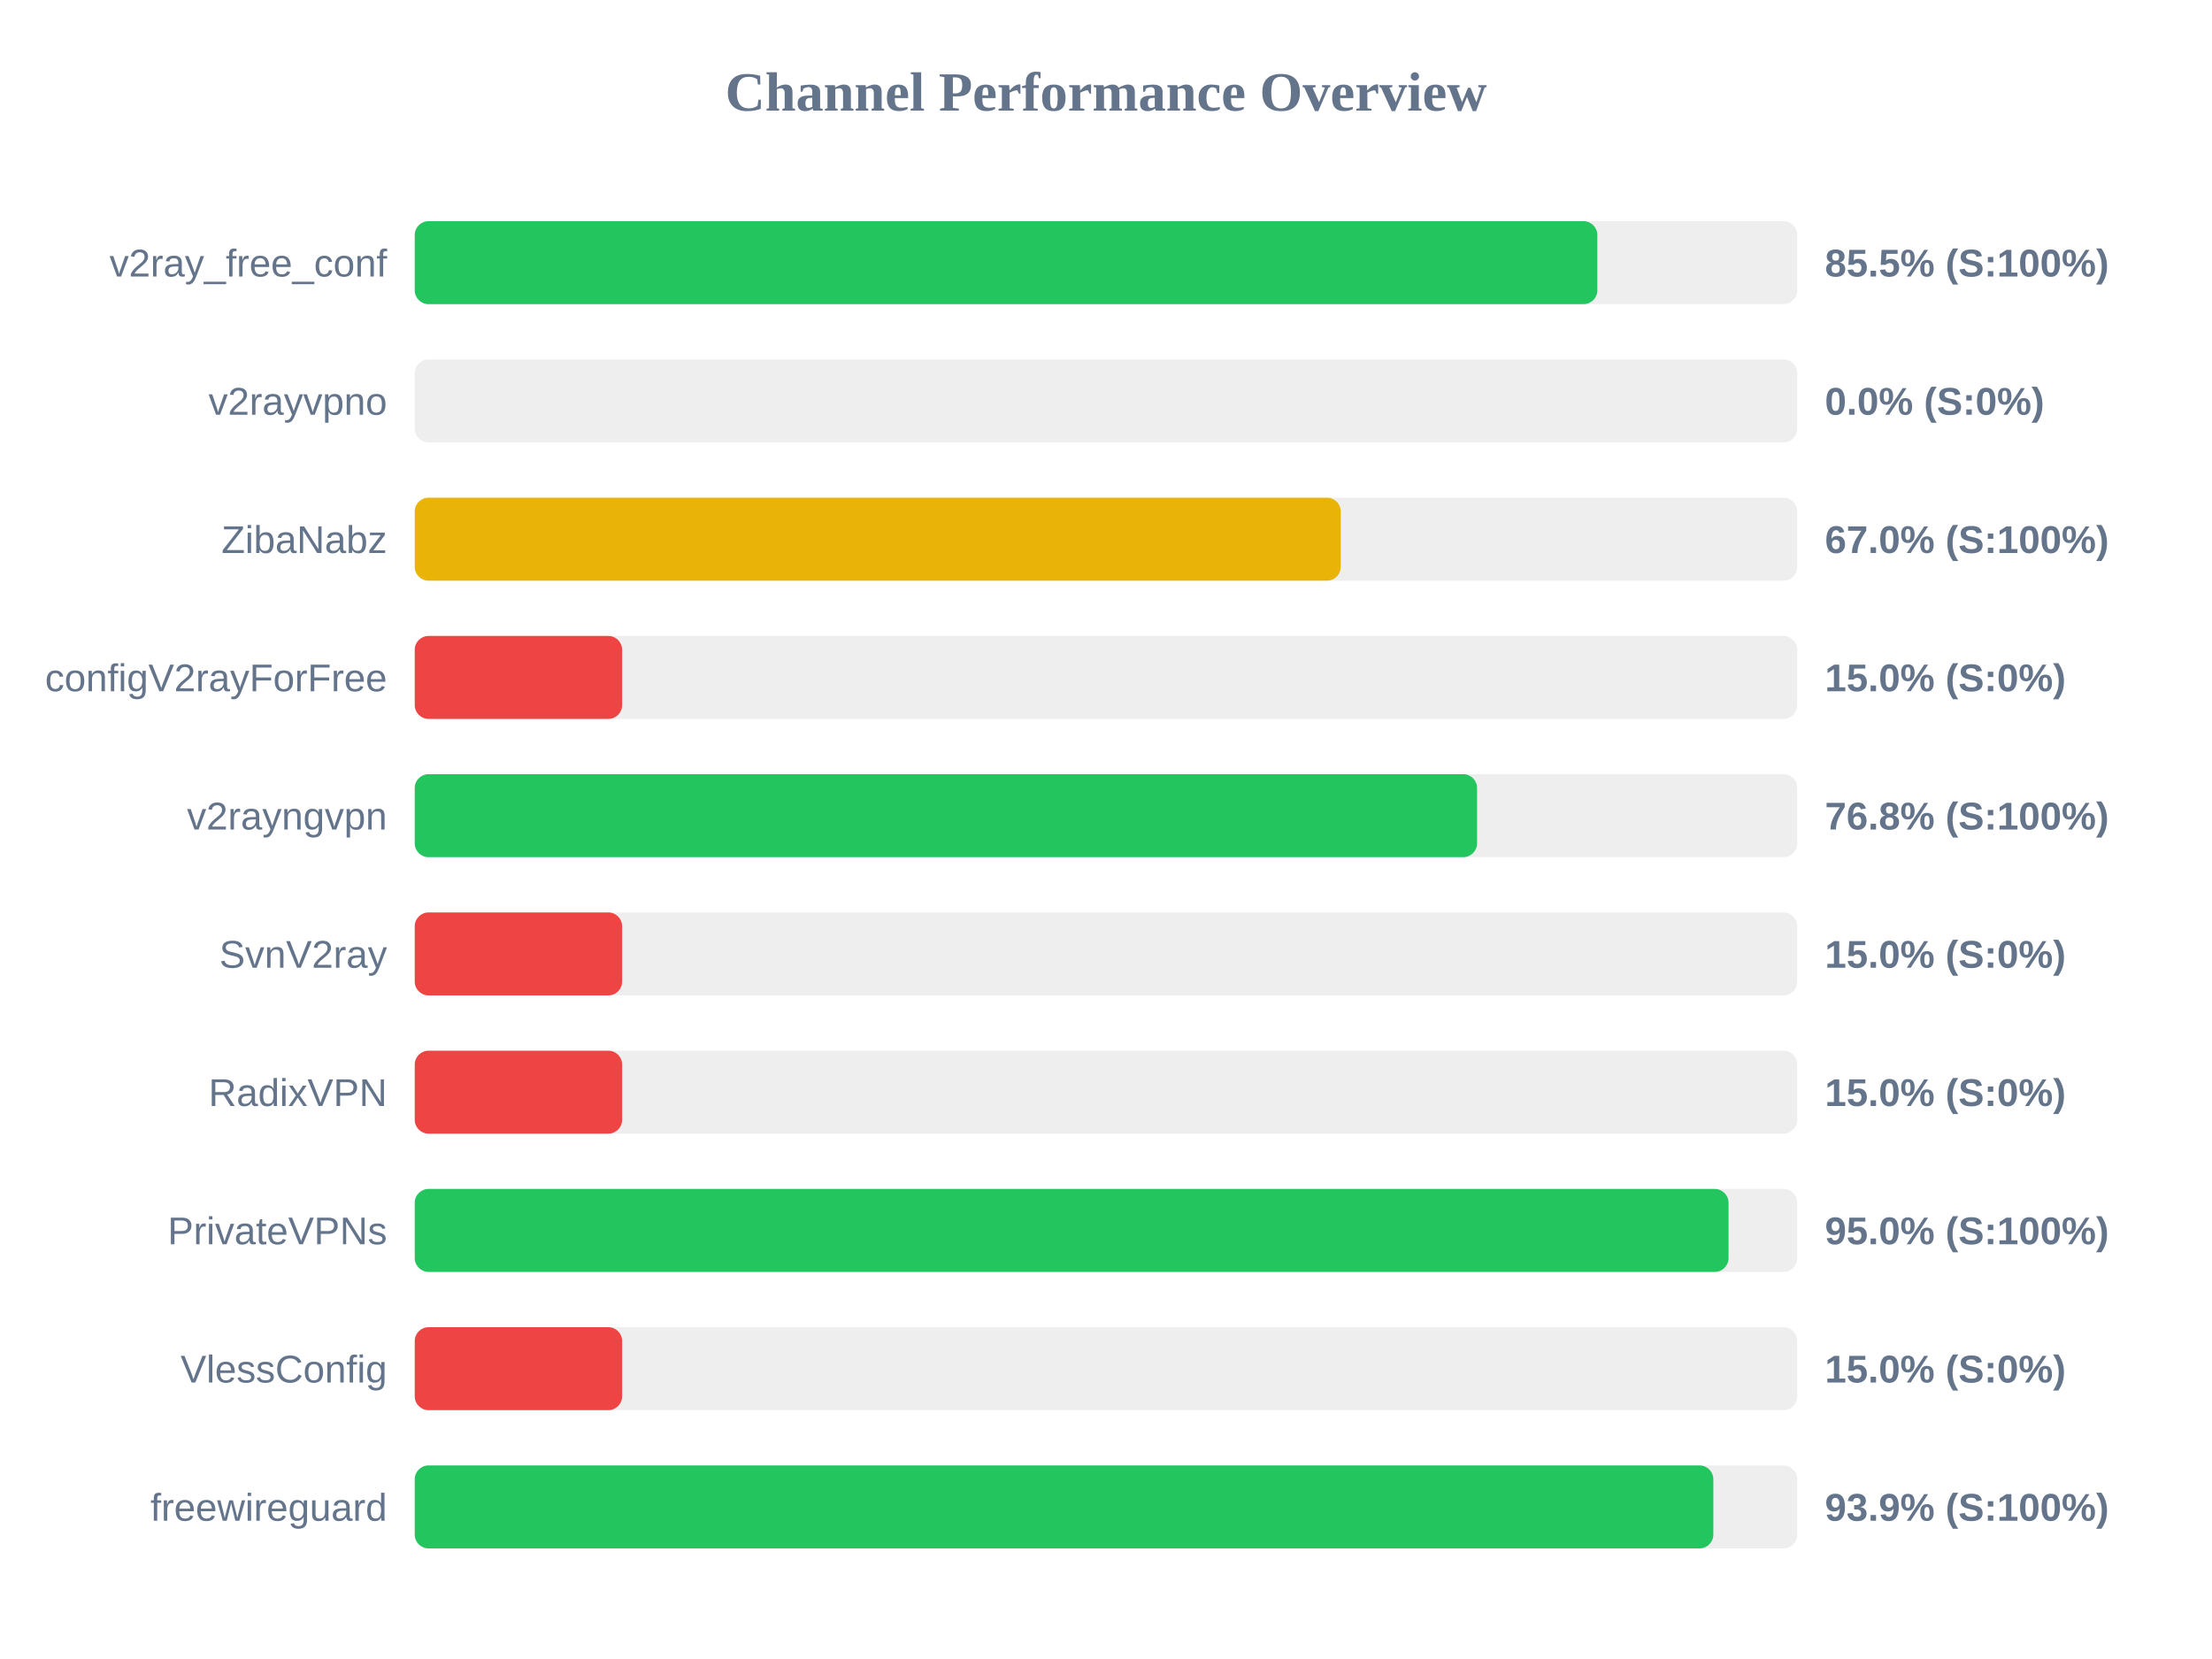
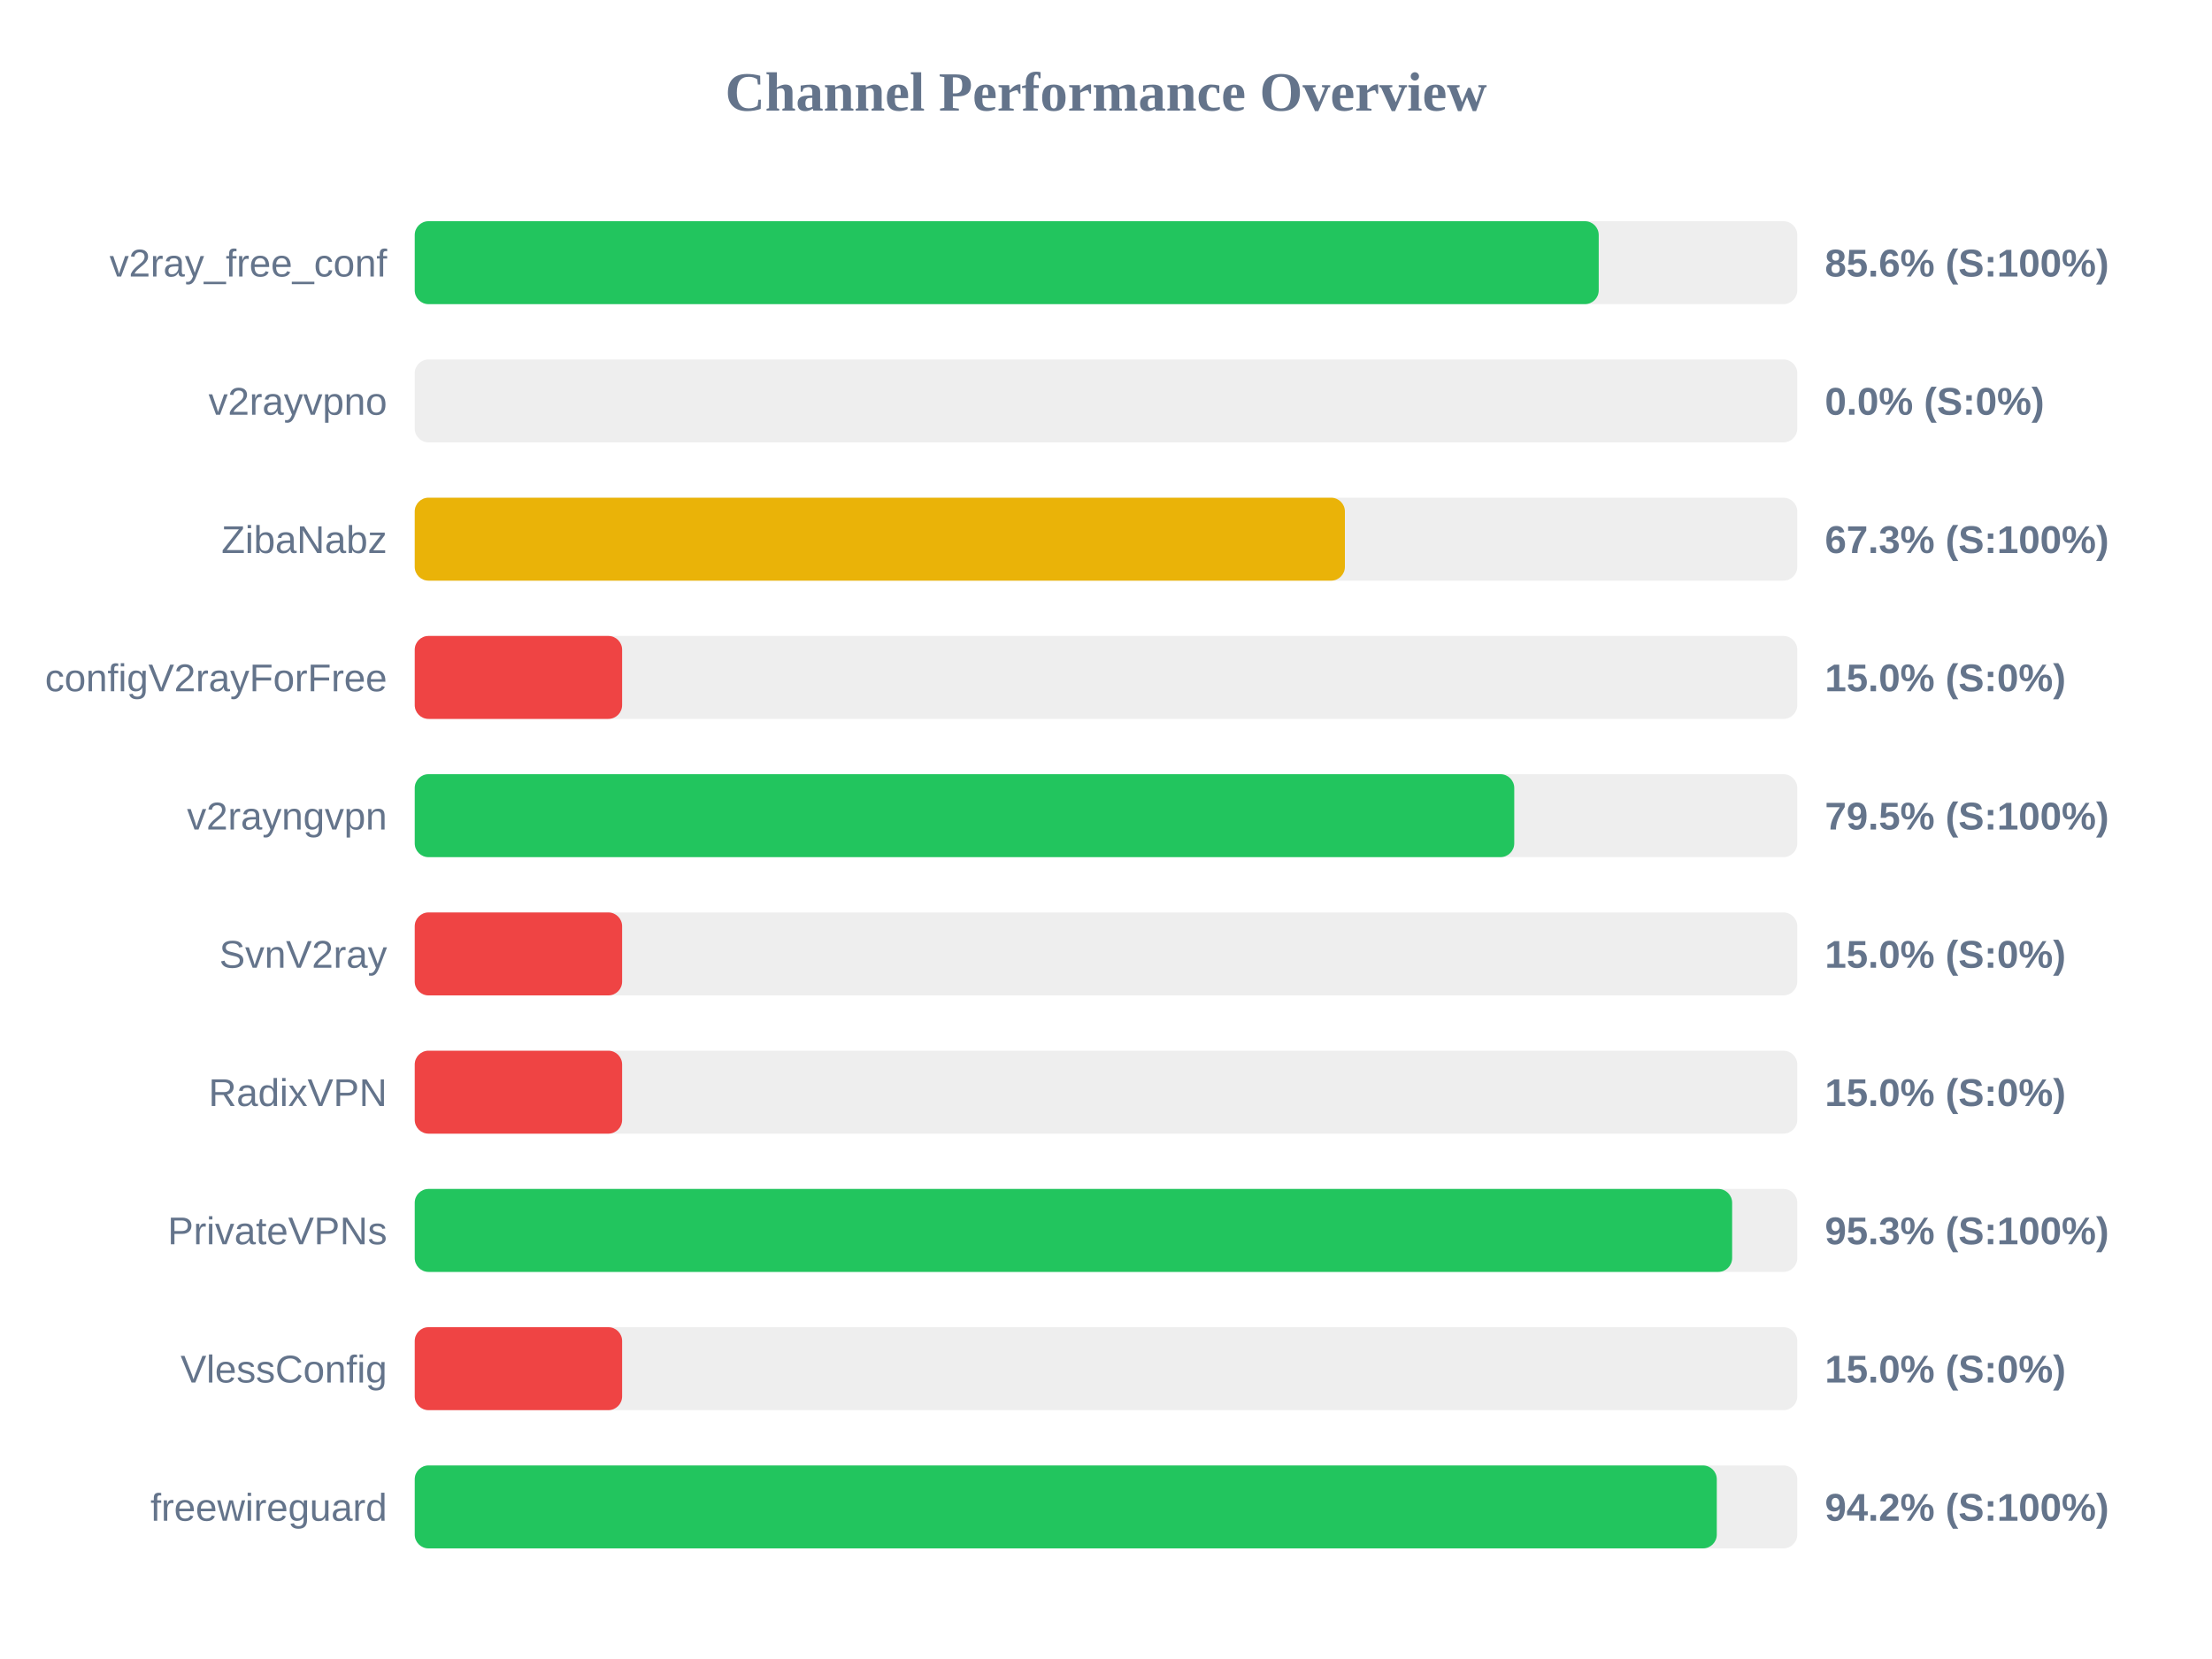
<svg xmlns="http://www.w3.org/2000/svg" width="800" height="600" version="1.1">
  <style>
        .row { font: 14px Arial; fill: #64748b; }
        .score { font: bold 14px Arial; fill: #64748b; }
    </style>
  <text x="400" y="40" text-anchor="middle" font-size="20px" font-weight="bold" fill="#64748b">Channel Performance Overview</text>
  <rect x="150" y="80" width="500" height="30" fill="#eee" rx="5" />
-   <rect x="150" y="80" width="427.7" height="30" fill="#22c55e" rx="5" />
+   <rect x="150" y="80" width="428.2" height="30" fill="#22c55e" rx="5" />
  <text x="140" y="100" text-anchor="end" class="row">v2ray_free_conf</text>
-   <text x="660" y="100" text-anchor="start" class="score">85.5% (S:100%)</text>
+   <text x="660" y="100" text-anchor="start" class="score">85.6% (S:100%)</text>
  <rect x="150" y="130" width="500" height="30" fill="#eee" rx="5" />
  <rect x="150" y="130" width="0.0" height="30" fill="#ef4444" rx="5" />
  <text x="140" y="150" text-anchor="end" class="row">v2rayvpno</text>
  <text x="660" y="150" text-anchor="start" class="score">0.0% (S:0%)</text>
  <rect x="150" y="180" width="500" height="30" fill="#eee" rx="5" />
-   <rect x="150" y="180" width="334.9" height="30" fill="#eab308" rx="5" />
+   <rect x="150" y="180" width="336.4" height="30" fill="#eab308" rx="5" />
  <text x="140" y="200" text-anchor="end" class="row">ZibaNabz</text>
-   <text x="660" y="200" text-anchor="start" class="score">67.0% (S:100%)</text>
+   <text x="660" y="200" text-anchor="start" class="score">67.3% (S:100%)</text>
  <rect x="150" y="230" width="500" height="30" fill="#eee" rx="5" />
  <rect x="150" y="230" width="75.0" height="30" fill="#ef4444" rx="5" />
  <text x="140" y="250" text-anchor="end" class="row">configV2rayForFree</text>
  <text x="660" y="250" text-anchor="start" class="score">15.0% (S:0%)</text>
  <rect x="150" y="280" width="500" height="30" fill="#eee" rx="5" />
-   <rect x="150" y="280" width="384.2" height="30" fill="#22c55e" rx="5" />
+   <rect x="150" y="280" width="397.65" height="30" fill="#22c55e" rx="5" />
  <text x="140" y="300" text-anchor="end" class="row">v2rayngvpn</text>
-   <text x="660" y="300" text-anchor="start" class="score">76.8% (S:100%)</text>
+   <text x="660" y="300" text-anchor="start" class="score">79.5% (S:100%)</text>
  <rect x="150" y="330" width="500" height="30" fill="#eee" rx="5" />
  <rect x="150" y="330" width="75.0" height="30" fill="#ef4444" rx="5" />
  <text x="140" y="350" text-anchor="end" class="row">SvnV2ray</text>
  <text x="660" y="350" text-anchor="start" class="score">15.0% (S:0%)</text>
  <rect x="150" y="380" width="500" height="30" fill="#eee" rx="5" />
  <rect x="150" y="380" width="75.0" height="30" fill="#ef4444" rx="5" />
  <text x="140" y="400" text-anchor="end" class="row">RadixVPN</text>
  <text x="660" y="400" text-anchor="start" class="score">15.0% (S:0%)</text>
  <rect x="150" y="430" width="500" height="30" fill="#eee" rx="5" />
-   <rect x="150" y="430" width="475.15" height="30" fill="#22c55e" rx="5" />
+   <rect x="150" y="430" width="476.45" height="30" fill="#22c55e" rx="5" />
  <text x="140" y="450" text-anchor="end" class="row">PrivateVPNs</text>
-   <text x="660" y="450" text-anchor="start" class="score">95.0% (S:100%)</text>
+   <text x="660" y="450" text-anchor="start" class="score">95.3% (S:100%)</text>
  <rect x="150" y="480" width="500" height="30" fill="#eee" rx="5" />
  <rect x="150" y="480" width="75.0" height="30" fill="#ef4444" rx="5" />
  <text x="140" y="500" text-anchor="end" class="row">VlessConfig</text>
  <text x="660" y="500" text-anchor="start" class="score">15.0% (S:0%)</text>
  <rect x="150" y="530" width="500" height="30" fill="#eee" rx="5" />
-   <rect x="150" y="530" width="469.65" height="30" fill="#22c55e" rx="5" />
+   <rect x="150" y="530" width="470.9" height="30" fill="#22c55e" rx="5" />
  <text x="140" y="550" text-anchor="end" class="row">freewireguard</text>
-   <text x="660" y="550" text-anchor="start" class="score">93.9% (S:100%)</text>
+   <text x="660" y="550" text-anchor="start" class="score">94.2% (S:100%)</text>
</svg>
